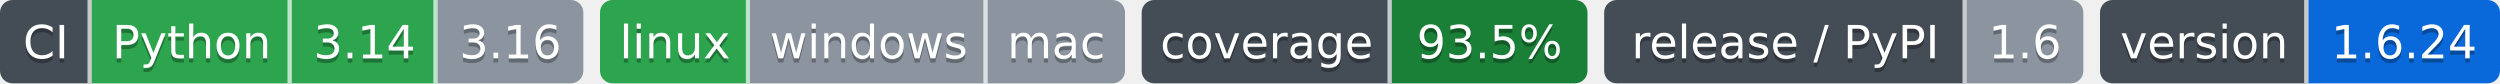
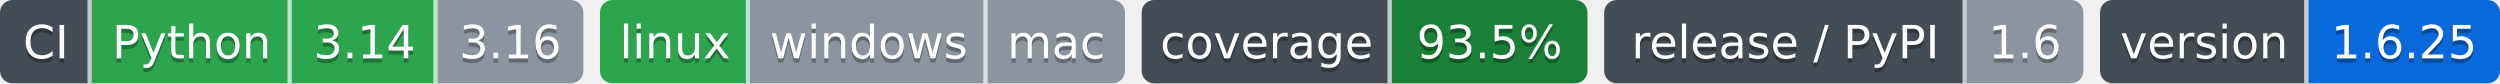
- <svg xmlns="http://www.w3.org/2000/svg" width="600" height="20" role="img" aria-label="Python: CI пройден; 3.14: CI пройден; 3.16: версия ещё не вышла; linux: CI пройден; windows: проверка не проводилась; mac: проверка не проводилась; 93.5%: покрытие 93.5%; 1.6: выпуск v1.6.0, на PyPI не публикуется; 1.6.24: версия 1.6.24">
-   <clipPath id="z95dca48b0">
+ <svg xmlns="http://www.w3.org/2000/svg" width="600" height="20" role="img" aria-label="Python: CI пройден; 3.14: CI пройден; 3.16: версия ещё не вышла; linux: CI пройден; windows: проверка не проводилась; mac: проверка не проводилась; 93.5%: покрытие 93.5%; 1.6: выпуск v1.6.0, на PyPI не публикуется; 1.6.25: версия 1.6.25">
+   <clipPath id="z9ec475930">
    <rect width="140" height="20" rx="3" x="0" />
  </clipPath>
-   <clipPath id="z95dca48b1">
+   <clipPath id="z9ec475931">
    <rect width="126" height="20" rx="3" x="144" />
  </clipPath>
-   <clipPath id="z95dca48b2">
+   <clipPath id="z9ec475932">
    <rect width="107" height="20" rx="3" x="274" />
  </clipPath>
-   <clipPath id="z95dca48b3">
+   <clipPath id="z9ec475933">
    <rect width="115" height="20" rx="3" x="385" />
  </clipPath>
-   <clipPath id="z95dca48b4">
+   <clipPath id="z9ec475934">
    <rect width="96" height="20" rx="3" x="504" />
  </clipPath>
  <g>
-     <rect x="0" width="22" height="20" fill="#444d56" clip-path="url(#z95dca48b0)" />
-     <rect x="22" width="48" height="20" fill="#2da44e" clip-path="url(#z95dca48b0)" />
-     <rect x="70" width="35" height="20" fill="#2da44e" clip-path="url(#z95dca48b0)" />
-     <rect x="105" width="35" height="20" fill="#8c959f" clip-path="url(#z95dca48b0)" />
-     <rect x="144" width="36" height="20" fill="#2da44e" clip-path="url(#z95dca48b1)" />
-     <rect x="180" width="57" height="20" fill="#8c959f" clip-path="url(#z95dca48b1)" />
-     <rect x="237" width="33" height="20" fill="#8c959f" clip-path="url(#z95dca48b1)" />
-     <rect x="274" width="60" height="20" fill="#444d56" clip-path="url(#z95dca48b2)" />
-     <rect x="334" width="47" height="20" fill="#1a7f37" clip-path="url(#z95dca48b2)" />
-     <rect x="385" width="87" height="20" fill="#444d56" clip-path="url(#z95dca48b3)" />
-     <rect x="472" width="28" height="20" fill="#8c959f" clip-path="url(#z95dca48b3)" />
-     <rect x="504" width="50" height="20" fill="#444d56" clip-path="url(#z95dca48b4)" />
-     <rect x="554" width="46" height="20" fill="#0969da" clip-path="url(#z95dca48b4)" />
+     <rect x="0" width="22" height="20" fill="#444d56" clip-path="url(#z9ec475930)" />
+     <rect x="22" width="48" height="20" fill="#2da44e" clip-path="url(#z9ec475930)" />
+     <rect x="70" width="35" height="20" fill="#2da44e" clip-path="url(#z9ec475930)" />
+     <rect x="105" width="35" height="20" fill="#8c959f" clip-path="url(#z9ec475930)" />
+     <rect x="144" width="36" height="20" fill="#2da44e" clip-path="url(#z9ec475931)" />
+     <rect x="180" width="57" height="20" fill="#8c959f" clip-path="url(#z9ec475931)" />
+     <rect x="237" width="33" height="20" fill="#8c959f" clip-path="url(#z9ec475931)" />
+     <rect x="274" width="60" height="20" fill="#444d56" clip-path="url(#z9ec475932)" />
+     <rect x="334" width="47" height="20" fill="#1a7f37" clip-path="url(#z9ec475932)" />
+     <rect x="385" width="87" height="20" fill="#444d56" clip-path="url(#z9ec475933)" />
+     <rect x="472" width="28" height="20" fill="#8c959f" clip-path="url(#z9ec475933)" />
+     <rect x="504" width="50" height="20" fill="#444d56" clip-path="url(#z9ec475934)" />
+     <rect x="554" width="46" height="20" fill="#0969da" clip-path="url(#z9ec475934)" />
    <rect x="21" width="1" height="20" fill="#fff" fill-opacity=".7" />
    <rect x="69" width="1" height="20" fill="#fff" fill-opacity=".7" />
    <rect x="104" width="1" height="20" fill="#fff" fill-opacity=".7" />
    <rect x="179" width="1" height="20" fill="#fff" fill-opacity=".7" />
    <rect x="236" width="1" height="20" fill="#fff" fill-opacity=".7" />
    <rect x="333" width="1" height="20" fill="#fff" fill-opacity=".7" />
    <rect x="471" width="1" height="20" fill="#fff" fill-opacity=".7" />
    <rect x="553" width="1" height="20" fill="#fff" fill-opacity=".7" />
  </g>
  <g fill="#fff" text-anchor="middle" font-family="Verdana,Geneva,DejaVu Sans,sans-serif" font-size="11">
    <text x="11.0" y="15" fill="#010101" fill-opacity=".3">CI</text>
    <text x="11.0" y="14">CI</text>
    <text x="46.0" y="15" fill="#010101" fill-opacity=".3">Python</text>
    <text x="46.0" y="14">Python</text>
    <text x="87.5" y="15" fill="#010101" fill-opacity=".3">3.14</text>
    <text x="87.5" y="14">3.14</text>
    <text x="122.5" y="15" fill="#010101" fill-opacity=".3">3.16</text>
    <text x="122.5" y="14">3.16</text>
    <text x="162.0" y="15" fill="#010101" fill-opacity=".3">linux</text>
    <text x="162.0" y="14">linux</text>
    <text x="208.5" y="15" fill="#010101" fill-opacity=".3">windows</text>
    <text x="208.5" y="14">windows</text>
    <text x="253.5" y="15" fill="#010101" fill-opacity=".3">mac</text>
    <text x="253.5" y="14">mac</text>
    <text x="304.0" y="15" fill="#010101" fill-opacity=".3">coverage</text>
    <text x="304.0" y="14">coverage</text>
    <text x="357.5" y="15" fill="#010101" fill-opacity=".3">93.5%</text>
    <text x="357.5" y="14">93.5%</text>
    <text x="428.5" y="15" fill="#010101" fill-opacity=".3">release / PyPI</text>
    <text x="428.5" y="14">release / PyPI</text>
    <text x="486.0" y="15" fill="#010101" fill-opacity=".3">1.6</text>
    <text x="486.0" y="14">1.6</text>
    <text x="529.0" y="15" fill="#010101" fill-opacity=".3">version</text>
    <text x="529.0" y="14">version</text>
-     <text x="577.0" y="15" fill="#010101" fill-opacity=".3">1.6.24</text>
-     <text x="577.0" y="14">1.6.24</text>
+     <text x="577.0" y="15" fill="#010101" fill-opacity=".3">1.6.25</text>
+     <text x="577.0" y="14">1.6.25</text>
  </g>
</svg>
